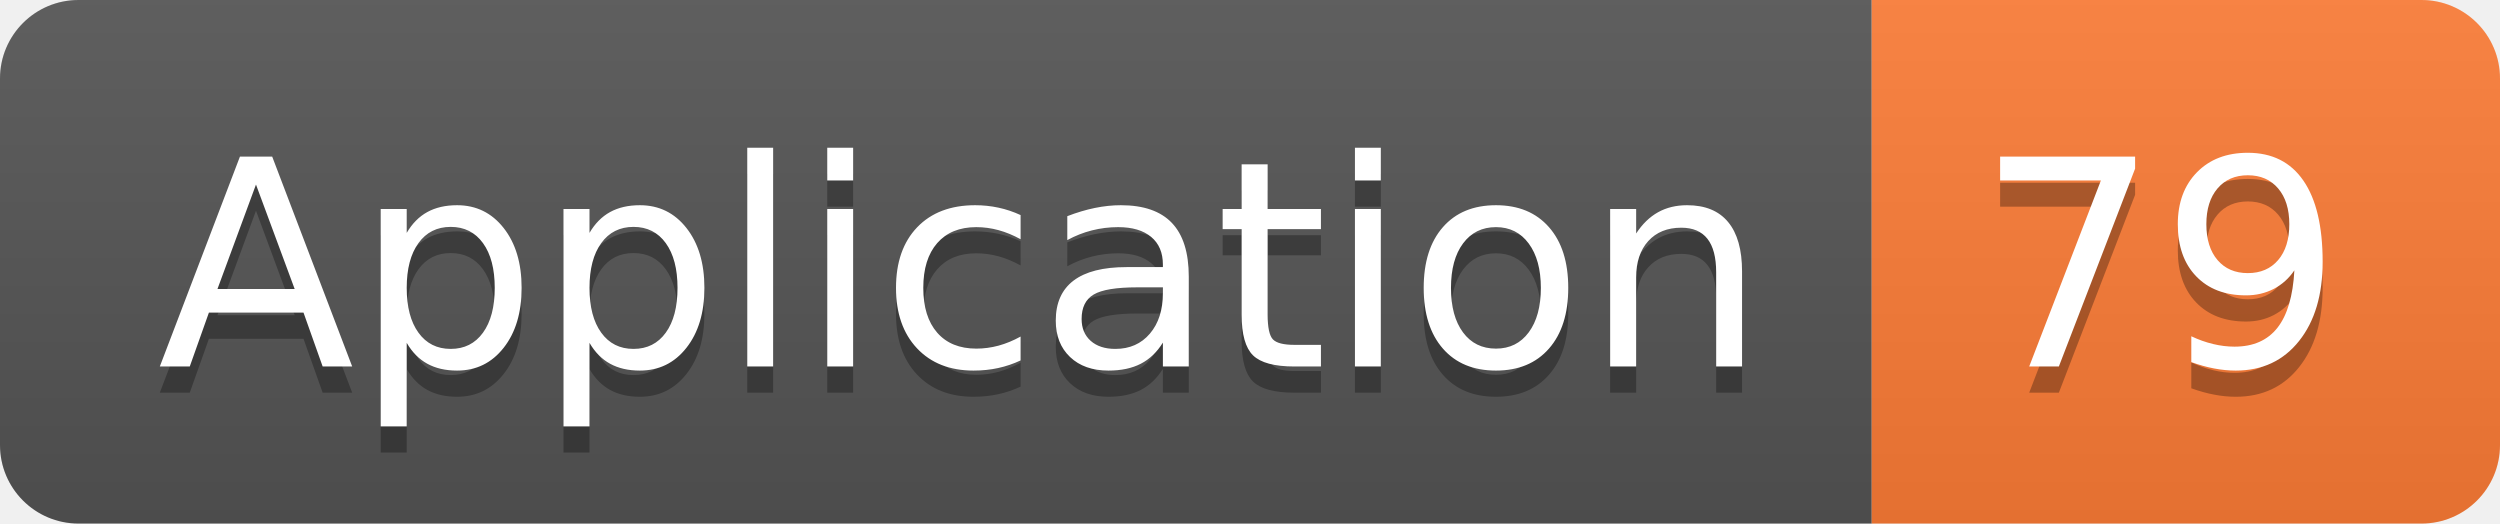
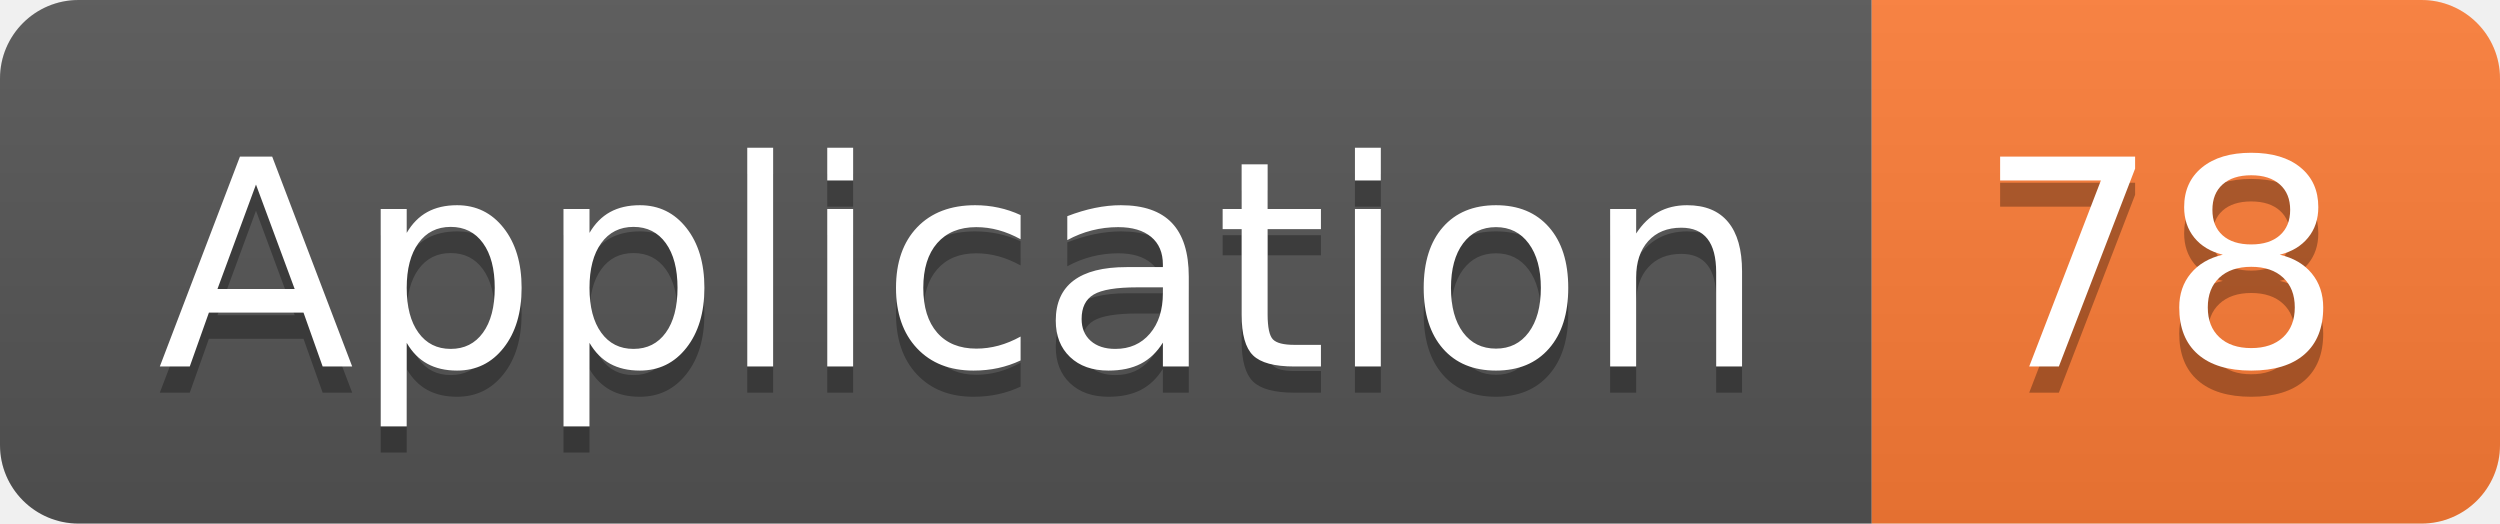
<svg xmlns="http://www.w3.org/2000/svg" width="95.5" height="20">
  <linearGradient id="smooth" x2="0" y2="100%">
    <stop offset="0" stop-color="#bbb" stop-opacity=".1" />
    <stop offset="1" stop-opacity=".1" />
  </linearGradient>
  <clipPath id="round">
    <rect width="95.5" height="20" rx="3" fill="#fff" />
  </clipPath>
  <g clip-path="url(#round)">
    <rect width="71.5" height="20" fill="#555" />
    <rect x="71.5" width="24.0" height="20" fill="#fe7d37" />
    <rect width="95.5" height="20" fill="url(#smooth)" />
  </g>
  <g fill="#fff" text-anchor="middle" font-family="DejaVu Sans,Verdana,Geneva,sans-serif" font-size="110">
    <text x="367.5" y="150" fill="#010101" fill-opacity=".3" transform="scale(0.1)" textLength="615.0" lengthAdjust="spacing">Application</text>
    <text x="367.5" y="140" transform="scale(0.1)" textLength="615.0" lengthAdjust="spacing">Application</text>
-     <text x="825.0" y="150" fill="#010101" fill-opacity=".3" transform="scale(0.1)" textLength="140.0" lengthAdjust="spacing">79</text>
-     <text x="825.0" y="140" transform="scale(0.1)" textLength="140.0" lengthAdjust="spacing">79</text>
+     <text x="825.0" y="150" fill="#010101" fill-opacity=".3" transform="scale(0.1)" textLength="140.0" lengthAdjust="spacing">78</text>
+     <text x="825.0" y="140" transform="scale(0.1)" textLength="140.0" lengthAdjust="spacing">78</text>
  </g>
</svg>
